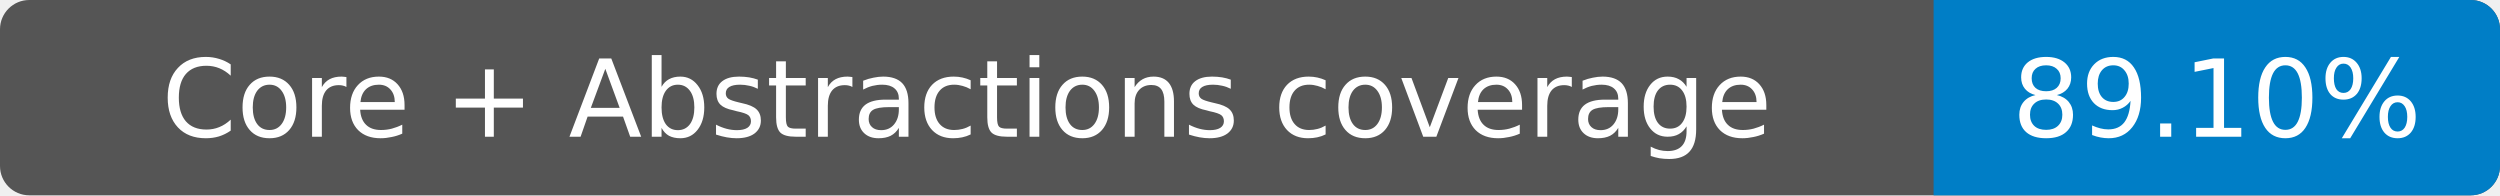
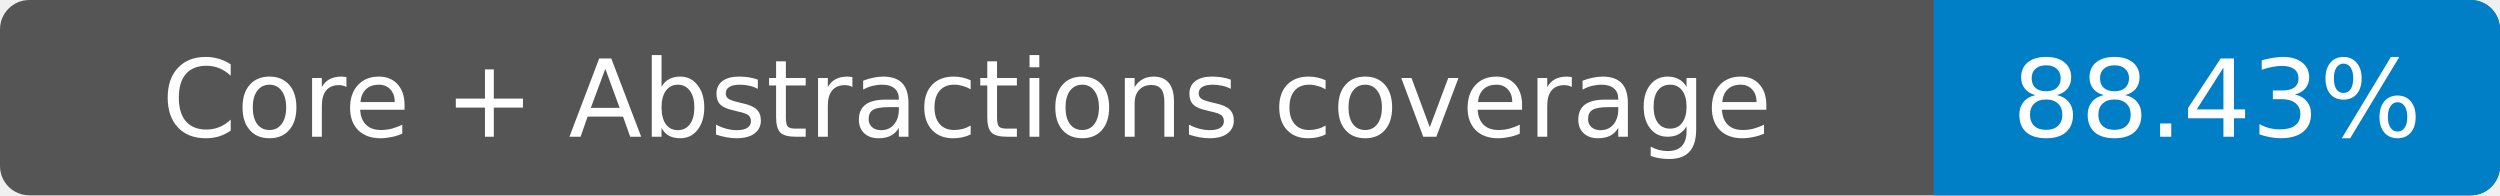
- <svg xmlns="http://www.w3.org/2000/svg" width="256" height="20" role="img" aria-label="Core + Abstractions coverage: 89.10%">
+ <svg xmlns="http://www.w3.org/2000/svg" width="256" height="20" role="img" aria-label="Core + Abstractions coverage: 88.43%">
  <rect width="256" height="20" rx="3" fill="#555" />
  <path fill="#007ec6" d="M198 0h55a3 3 0 0 1 3 3v14a3 3 0 0 1-3 3h-55z" />
  <g fill="#fff" text-anchor="middle" font-family="Verdana,DejaVu Sans,sans-serif" font-size="11">
    <text x="99" y="14">Core + Abstractions coverage</text>
-     <text x="227" y="14">89.10%</text>
+     <text x="227" y="14">88.43%</text>
  </g>
</svg>
